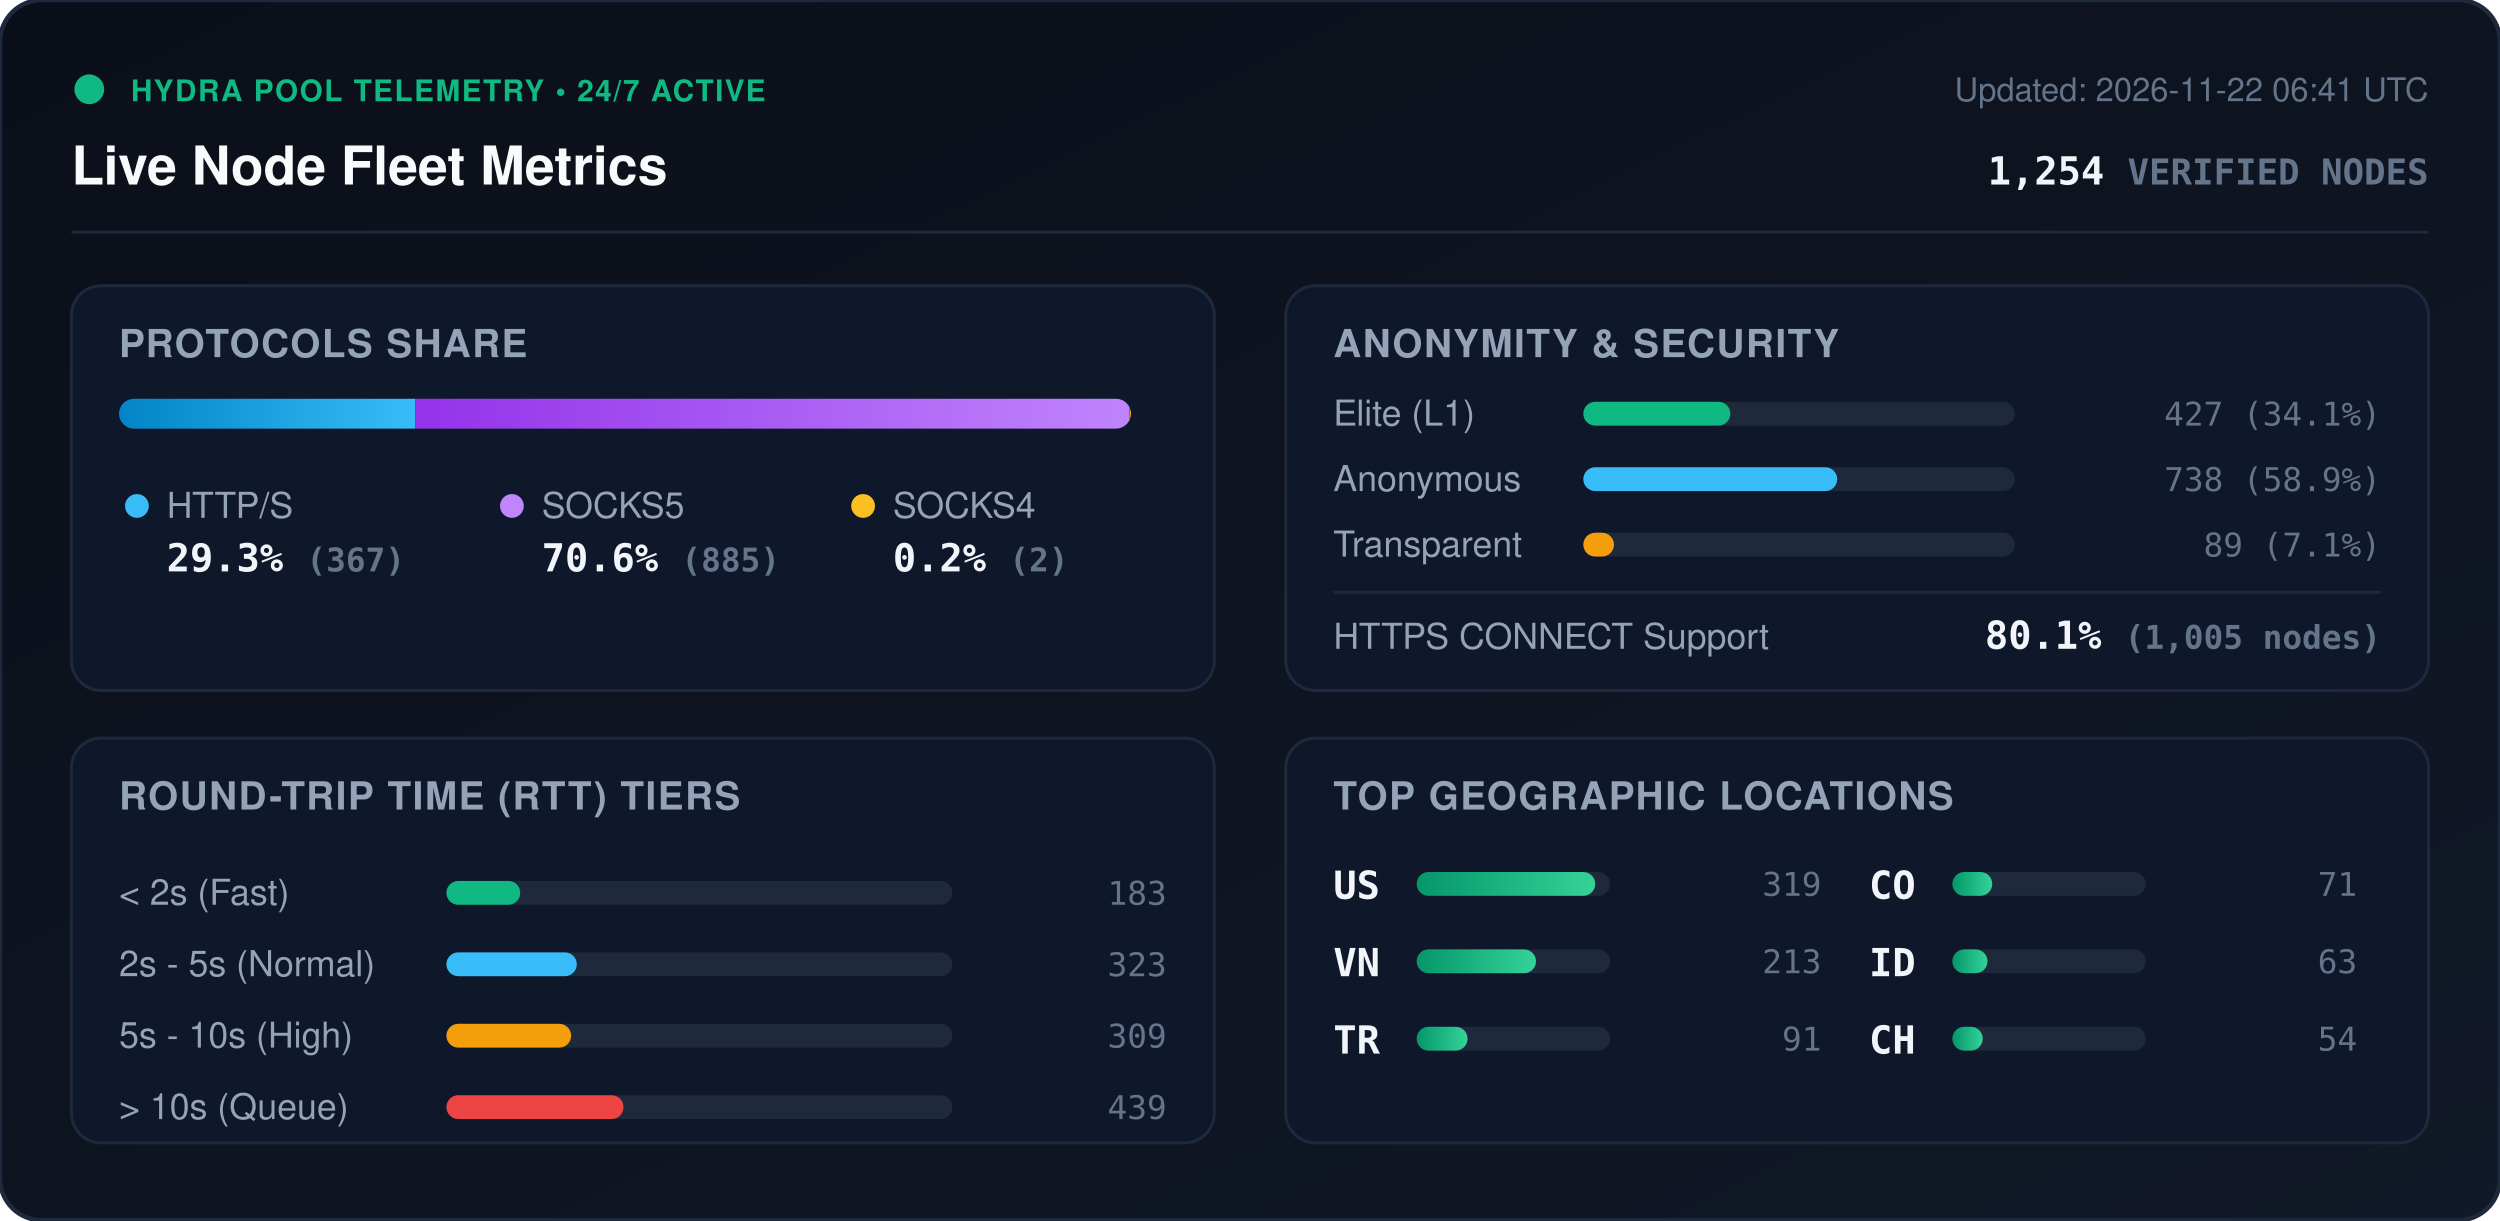
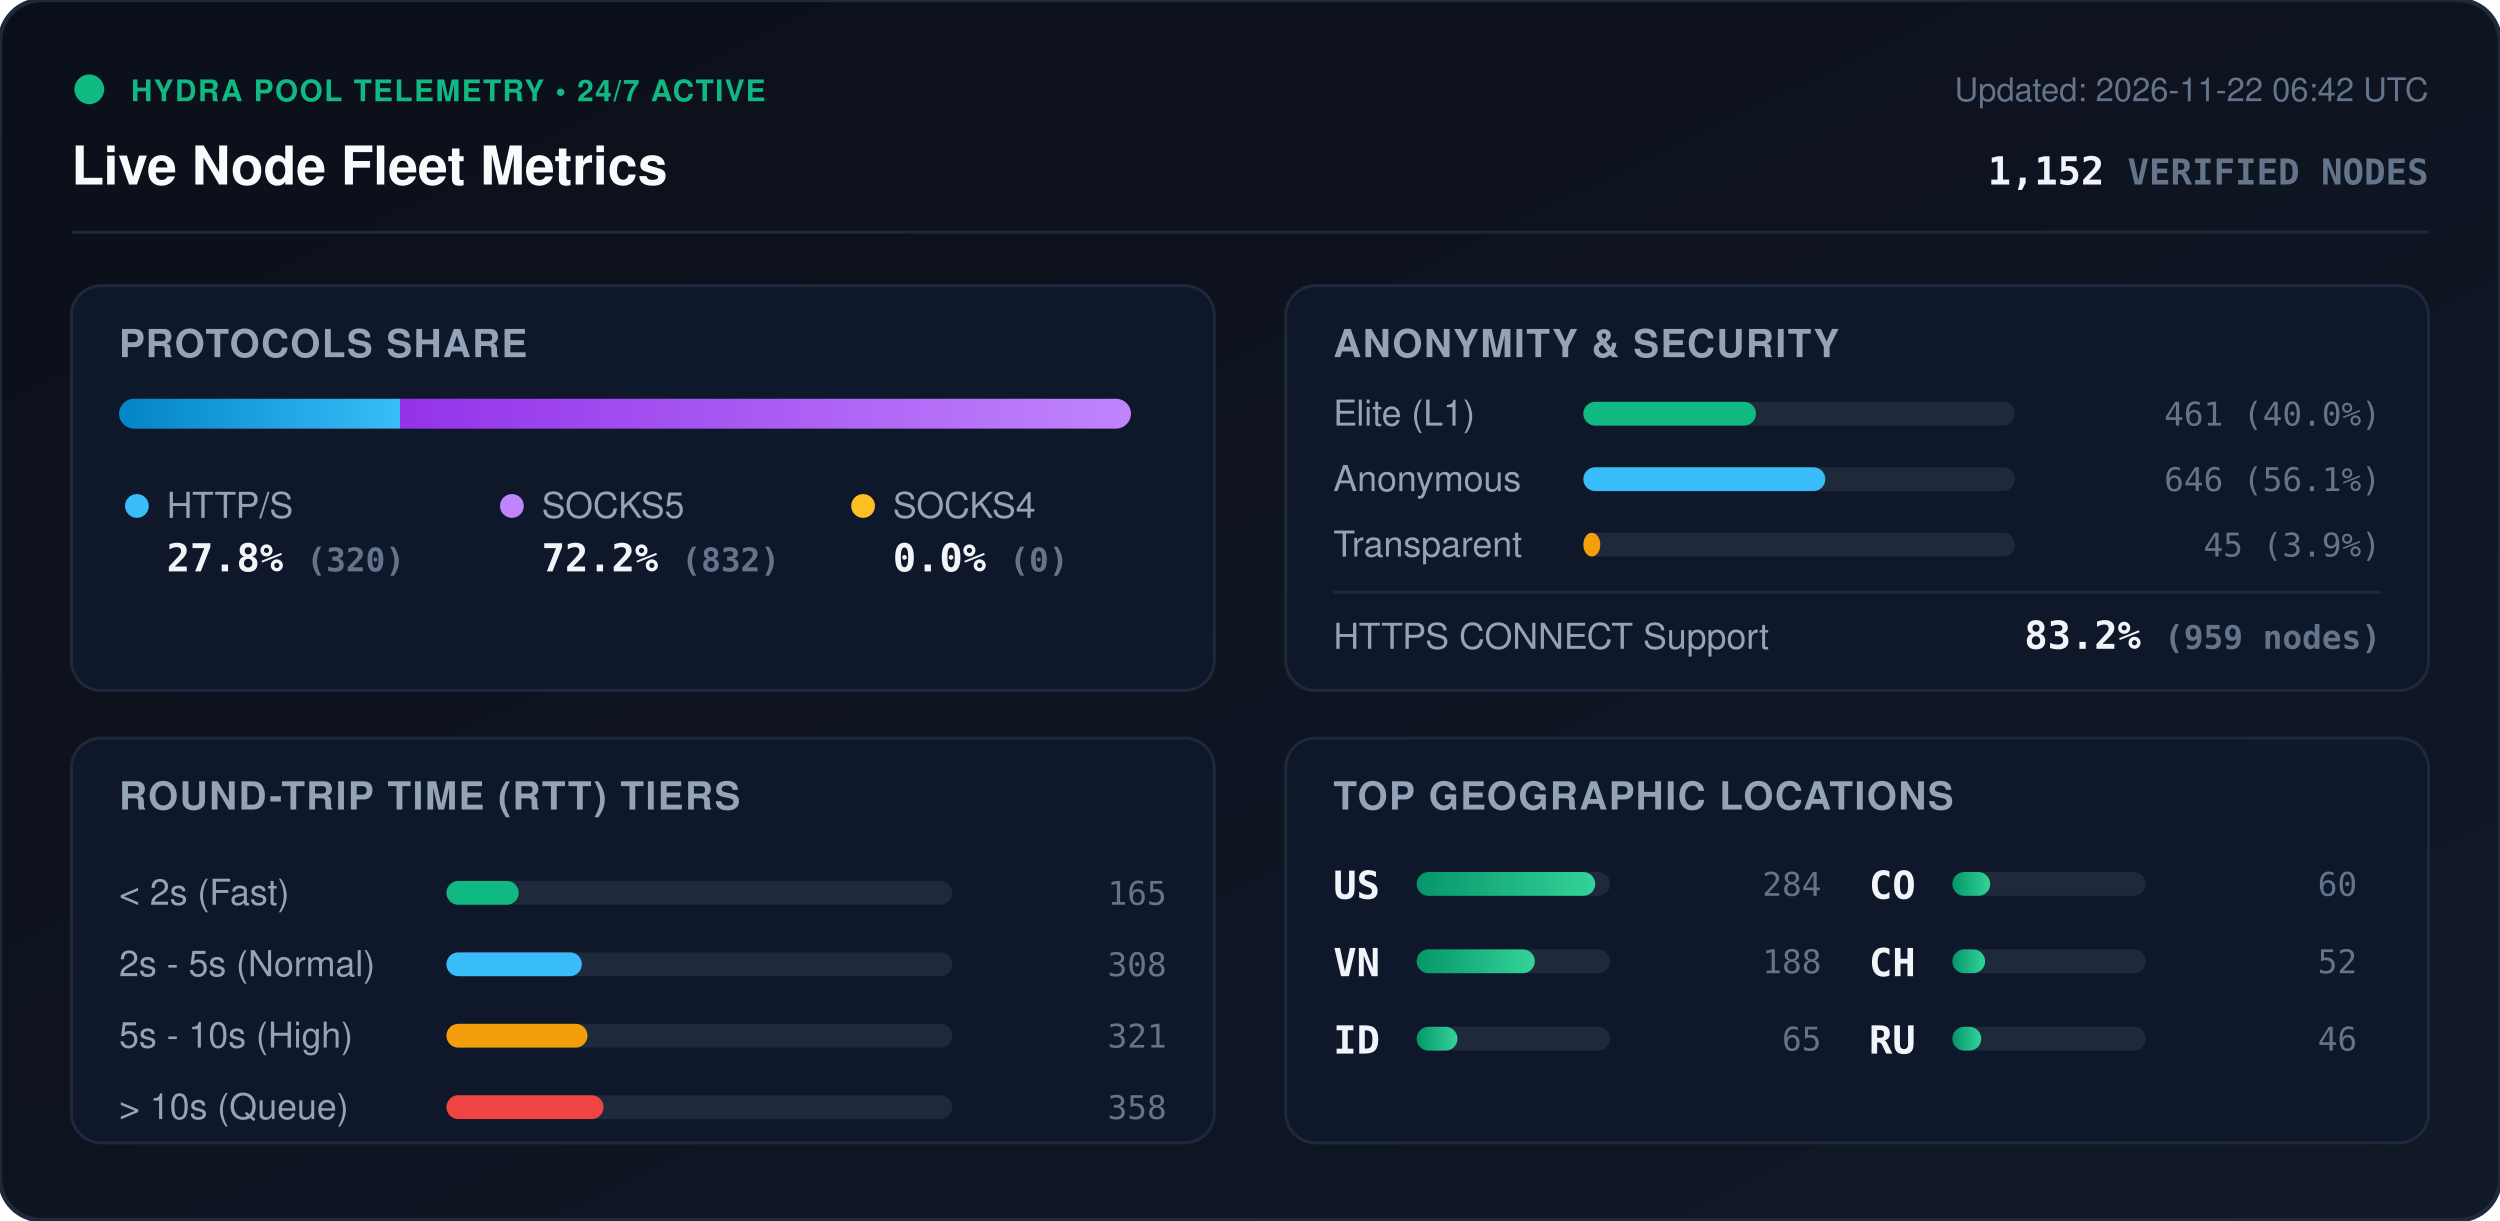
<svg xmlns="http://www.w3.org/2000/svg" viewBox="0 0 840 410" width="840" height="410" style="max-width: 100%; height: auto;">
  <defs>
    <linearGradient id="bg" x1="0%" y1="0%" x2="100%" y2="100%">
      <stop offset="0%" stop-color="#0b0f19" />
      <stop offset="100%" stop-color="#111827" />
    </linearGradient>
    <linearGradient id="bar-http" x1="0%" y1="0%" x2="100%" y2="0%">
      <stop offset="0%" stop-color="#0284c7" />
      <stop offset="100%" stop-color="#38bdf8" />
    </linearGradient>
    <linearGradient id="bar-socks5" x1="0%" y1="0%" x2="100%" y2="0%">
      <stop offset="0%" stop-color="#9333ea" />
      <stop offset="100%" stop-color="#c084fc" />
    </linearGradient>
    <linearGradient id="bar-socks4" x1="0%" y1="0%" x2="100%" y2="0%">
      <stop offset="0%" stop-color="#d97706" />
      <stop offset="100%" stop-color="#fbbf24" />
    </linearGradient>
    <linearGradient id="bar-green" x1="0%" y1="0%" x2="100%" y2="0%">
      <stop offset="0%" stop-color="#059669" />
      <stop offset="100%" stop-color="#34d399" />
    </linearGradient>
    <clipPath id="prog-track-clip">
      <rect width="340.0" height="10" rx="5" />
    </clipPath>
    <style>
      .title { font: 700 18px -apple-system, BlinkMacSystemFont, 'Segoe UI', Helvetica, Arial, sans-serif; fill: #f8fafc; }
      .sub { font: 500 11px -apple-system, BlinkMacSystemFont, 'Segoe UI', Helvetica, Arial, sans-serif; fill: #64748b; }
      .section-hdr { font: 600 13px -apple-system, BlinkMacSystemFont, 'Segoe UI', Helvetica, Arial, sans-serif; fill: #94a3b8; letter-spacing: 0.5px; }
      .metric-val { font: 700 13px -apple-system, BlinkMacSystemFont, 'Segoe UI', Helvetica, Arial, sans-serif; fill: #f1f5f9; }
      .metric-lbl { font: 500 12px -apple-system, BlinkMacSystemFont, 'Segoe UI', Helvetica, Arial, sans-serif; fill: #94a3b8; }
      .badge-txt { font: 700 10px -apple-system, BlinkMacSystemFont, 'Segoe UI', Helvetica, Arial, sans-serif; fill: #10b981; letter-spacing: 0.5px; }
      .mono { font-family: ui-monospace, SFMono-Regular, Menlo, Monaco, Consolas, monospace; }
      .pulse { animation: beacon 2s infinite ease-in-out; }
      @keyframes beacon { 0%, 100% { opacity: 1; } 50% { opacity: 0.35; } }
    </style>
  </defs>
  <rect width="840" height="410" rx="14" fill="url(#bg)" stroke="#1e293b" stroke-width="1.5" />
  <g transform="translate(24, 24)">
    <circle cx="6" cy="6" r="5" fill="#10b981" class="pulse" />
    <text x="20" y="10" class="badge-txt">HYDRA POOL TELEMETRY • 24/7 ACTIVE</text>
    <text x="0" y="38" class="title">Live Node Fleet Metrics</text>
-     <text x="792" y="10" text-anchor="end" class="sub">Updated: 2026-11-22 06:41 UTC</text>
-     <text x="792" y="38" text-anchor="end" class="metric-val mono" fill="#38bdf8">1,254 <tspan font-size="12" fill="#64748b">VERIFIED NODES</tspan>
+     <text x="792" y="10" text-anchor="end" class="sub">Updated: 2026-11-22 06:42 UTC</text>
+     <text x="792" y="38" text-anchor="end" class="metric-val mono" fill="#38bdf8">1,152 <tspan font-size="12" fill="#64748b">VERIFIED NODES</tspan>
    </text>
  </g>
  <line x1="24" y1="78" x2="816" y2="78" stroke="#1e293b" stroke-width="1" />
  <g transform="translate(24, 96)">
    <rect width="384" height="136" rx="10" fill="#0f172a" stroke="#1e293b" />
    <text x="16" y="24" class="section-hdr">PROTOCOLS SHARE</text>
    <g transform="translate(16, 38)">
      <rect width="340.0" height="10" rx="5" fill="#1e293b" />
      <g clip-path="url(#prog-track-clip)">
-         <rect x="0" width="99.5" height="10" fill="url(#bar-http)" />
-         <rect x="99.5" width="240.0" height="10" fill="url(#bar-socks5)" />
-         <rect x="339.5" width="0.5" height="10" fill="url(#bar-socks4)" />
+         <rect x="0" width="94.4" height="10" fill="url(#bar-http)" />
+         <rect x="94.4" width="245.6" height="10" fill="url(#bar-socks5)" />
+         <rect x="340.0" width="0.0" height="10" fill="url(#bar-socks4)" />
      </g>
    </g>
    <g transform="translate(16, 68)">
      <circle cx="6" cy="6" r="4" fill="#38bdf8" />
      <text x="16" y="10" class="metric-lbl">HTTP/S</text>
-       <text x="16" y="28" class="metric-val mono">29.3% <tspan font-size="11" fill="#64748b">(367)</tspan>
+       <text x="16" y="28" class="metric-val mono">27.8% <tspan font-size="11" fill="#64748b">(320)</tspan>
      </text>
      <circle cx="132" cy="6" r="4" fill="#c084fc" />
      <text x="142" y="10" class="metric-lbl">SOCKS5</text>
-       <text x="142" y="28" class="metric-val mono">70.6% <tspan font-size="11" fill="#64748b">(885)</tspan>
+       <text x="142" y="28" class="metric-val mono">72.2% <tspan font-size="11" fill="#64748b">(832)</tspan>
      </text>
      <circle cx="250" cy="6" r="4" fill="#fbbf24" />
      <text x="260" y="10" class="metric-lbl">SOCKS4</text>
-       <text x="260" y="28" class="metric-val mono">0.2% <tspan font-size="11" fill="#64748b">(2)</tspan>
+       <text x="260" y="28" class="metric-val mono">0.0% <tspan font-size="11" fill="#64748b">(0)</tspan>
      </text>
    </g>
  </g>
  <g transform="translate(432, 96)">
    <rect width="384" height="136" rx="10" fill="#0f172a" stroke="#1e293b" />
    <text x="16" y="24" class="section-hdr">ANONYMITY &amp; SECURITY</text>
    <text x="16" y="47" class="metric-lbl">Elite (L1)</text>
    <rect x="100" y="39" width="145.0" height="8" rx="4" fill="#1e293b" />
-     <rect x="100" y="39" width="49.4" height="8" rx="4" fill="#10b981" />
-     <text x="368" y="47" text-anchor="end" class="mono sub" fill="#e2e8f0">427 (34.1%)</text>
+     <rect x="100" y="39" width="58.0" height="8" rx="4" fill="#10b981" />
+     <text x="368" y="47" text-anchor="end" class="mono sub" fill="#e2e8f0">461 (40.0%)</text>
    <text x="16" y="69" class="metric-lbl">Anonymous</text>
    <rect x="100" y="61" width="145.0" height="8" rx="4" fill="#1e293b" />
-     <rect x="100" y="61" width="85.3" height="8" rx="4" fill="#38bdf8" />
-     <text x="368" y="69" text-anchor="end" class="mono sub" fill="#e2e8f0">738 (58.9%)</text>
+     <rect x="100" y="61" width="81.3" height="8" rx="4" fill="#38bdf8" />
+     <text x="368" y="69" text-anchor="end" class="mono sub" fill="#e2e8f0">646 (56.1%)</text>
    <text x="16" y="91" class="metric-lbl">Transparent</text>
    <rect x="100" y="83" width="145.0" height="8" rx="4" fill="#1e293b" />
-     <rect x="100" y="83" width="10.3" height="8" rx="4" fill="#f59e0b" />
-     <text x="368" y="91" text-anchor="end" class="mono sub" fill="#e2e8f0">89 (7.1%)</text>
+     <rect x="100" y="83" width="5.7" height="8" rx="4" fill="#f59e0b" />
+     <text x="368" y="91" text-anchor="end" class="mono sub" fill="#e2e8f0">45 (3.9%)</text>
    <line x1="16" y1="103" x2="368" y2="103" stroke="#1e293b" stroke-width="1" />
    <text x="16" y="122" class="metric-lbl">HTTPS CONNECT Support</text>
-     <text x="368" y="122" text-anchor="end" class="metric-val mono" fill="#34d399">80.1% <tspan font-size="11" fill="#64748b">(1,005 nodes)</tspan>
+     <text x="368" y="122" text-anchor="end" class="metric-val mono" fill="#34d399">83.2% <tspan font-size="11" fill="#64748b">(959 nodes)</tspan>
    </text>
  </g>
  <g transform="translate(24, 248)">
    <rect width="384" height="136" rx="10" fill="#0f172a" stroke="#1e293b" />
    <text x="16" y="24" class="section-hdr">ROUND-TRIP TIME (RTT) TIERS</text>
    <g transform="translate(16, 42)">
      <text x="0" y="14" class="metric-lbl">&lt; 2s (Fast)</text>
      <rect x="110" y="6" width="170" height="8" rx="4" fill="#1e293b" />
-       <rect x="110" y="6" width="24.8" height="8" rx="4" fill="#10b981" />
-       <text x="352" y="14" text-anchor="end" class="mono sub">183</text>
+       <rect x="110" y="6" width="24.3" height="8" rx="4" fill="#10b981" />
+       <text x="352" y="14" text-anchor="end" class="mono sub">165</text>
      <text x="0" y="38" class="metric-lbl">2s - 5s (Normal)</text>
      <rect x="110" y="30" width="170" height="8" rx="4" fill="#1e293b" />
-       <rect x="110" y="30" width="43.8" height="8" rx="4" fill="#38bdf8" />
-       <text x="352" y="38" text-anchor="end" class="mono sub">323</text>
+       <rect x="110" y="30" width="45.5" height="8" rx="4" fill="#38bdf8" />
+       <text x="352" y="38" text-anchor="end" class="mono sub">308</text>
      <text x="0" y="62" class="metric-lbl">5s - 10s (High)</text>
      <rect x="110" y="54" width="170" height="8" rx="4" fill="#1e293b" />
-       <rect x="110" y="54" width="41.9" height="8" rx="4" fill="#f59e0b" />
-       <text x="352" y="62" text-anchor="end" class="mono sub">309</text>
+       <rect x="110" y="54" width="47.4" height="8" rx="4" fill="#f59e0b" />
+       <text x="352" y="62" text-anchor="end" class="mono sub">321</text>
      <text x="0" y="86" class="metric-lbl">&gt; 10s (Queue)</text>
      <rect x="110" y="78" width="170" height="8" rx="4" fill="#1e293b" />
-       <rect x="110" y="78" width="59.5" height="8" rx="4" fill="#ef4444" />
-       <text x="352" y="86" text-anchor="end" class="mono sub">439</text>
+       <rect x="110" y="78" width="52.8" height="8" rx="4" fill="#ef4444" />
+       <text x="352" y="86" text-anchor="end" class="mono sub">358</text>
    </g>
  </g>
  <g transform="translate(432, 248)">
    <rect width="384" height="136" rx="10" fill="#0f172a" stroke="#1e293b" />
    <text x="16" y="24" class="section-hdr">TOP GEOGRAPHIC LOCATIONS</text>
    <g transform="translate(16, 42)">
      <g transform="translate(0, 0)">
        <text x="0" y="12" class="mono metric-val" font-size="12">US</text>
        <rect x="28" y="3" width="65" height="8" rx="4" fill="#1e293b" />
        <rect x="28" y="3" width="60.0" height="8" rx="4" fill="url(#bar-green)" />
-         <text x="164" y="11" text-anchor="end" class="mono sub">319</text>
+         <text x="164" y="11" text-anchor="end" class="mono sub">284</text>
      </g>
      <g transform="translate(0, 26)">
        <text x="0" y="12" class="mono metric-val" font-size="12">VN</text>
        <rect x="28" y="3" width="65" height="8" rx="4" fill="#1e293b" />
-         <rect x="28" y="3" width="40.1" height="8" rx="4" fill="url(#bar-green)" />
-         <text x="164" y="11" text-anchor="end" class="mono sub">213</text>
+         <rect x="28" y="3" width="39.7" height="8" rx="4" fill="url(#bar-green)" />
+         <text x="164" y="11" text-anchor="end" class="mono sub">188</text>
      </g>
      <g transform="translate(0, 52)">
-         <text x="0" y="12" class="mono metric-val" font-size="12">TR</text>
+         <text x="0" y="12" class="mono metric-val" font-size="12">ID</text>
        <rect x="28" y="3" width="65" height="8" rx="4" fill="#1e293b" />
-         <rect x="28" y="3" width="17.1" height="8" rx="4" fill="url(#bar-green)" />
-         <text x="164" y="11" text-anchor="end" class="mono sub">91</text>
+         <rect x="28" y="3" width="13.7" height="8" rx="4" fill="url(#bar-green)" />
+         <text x="164" y="11" text-anchor="end" class="mono sub">65</text>
      </g>
      <g transform="translate(180, 0)">
        <text x="0" y="12" class="mono metric-val" font-size="12">CO</text>
        <rect x="28" y="3" width="65" height="8" rx="4" fill="#1e293b" />
-         <rect x="28" y="3" width="13.4" height="8" rx="4" fill="url(#bar-green)" />
-         <text x="164" y="11" text-anchor="end" class="mono sub">71</text>
+         <rect x="28" y="3" width="12.7" height="8" rx="4" fill="url(#bar-green)" />
+         <text x="164" y="11" text-anchor="end" class="mono sub">60</text>
      </g>
      <g transform="translate(180, 26)">
-         <text x="0" y="12" class="mono metric-val" font-size="12">ID</text>
+         <text x="0" y="12" class="mono metric-val" font-size="12">CH</text>
        <rect x="28" y="3" width="65" height="8" rx="4" fill="#1e293b" />
-         <rect x="28" y="3" width="11.8" height="8" rx="4" fill="url(#bar-green)" />
-         <text x="164" y="11" text-anchor="end" class="mono sub">63</text>
+         <rect x="28" y="3" width="11.0" height="8" rx="4" fill="url(#bar-green)" />
+         <text x="164" y="11" text-anchor="end" class="mono sub">52</text>
      </g>
      <g transform="translate(180, 52)">
-         <text x="0" y="12" class="mono metric-val" font-size="12">CH</text>
+         <text x="0" y="12" class="mono metric-val" font-size="12">RU</text>
        <rect x="28" y="3" width="65" height="8" rx="4" fill="#1e293b" />
-         <rect x="28" y="3" width="10.2" height="8" rx="4" fill="url(#bar-green)" />
-         <text x="164" y="11" text-anchor="end" class="mono sub">54</text>
+         <rect x="28" y="3" width="9.7" height="8" rx="4" fill="url(#bar-green)" />
+         <text x="164" y="11" text-anchor="end" class="mono sub">46</text>
      </g>
    </g>
  </g>
</svg>
